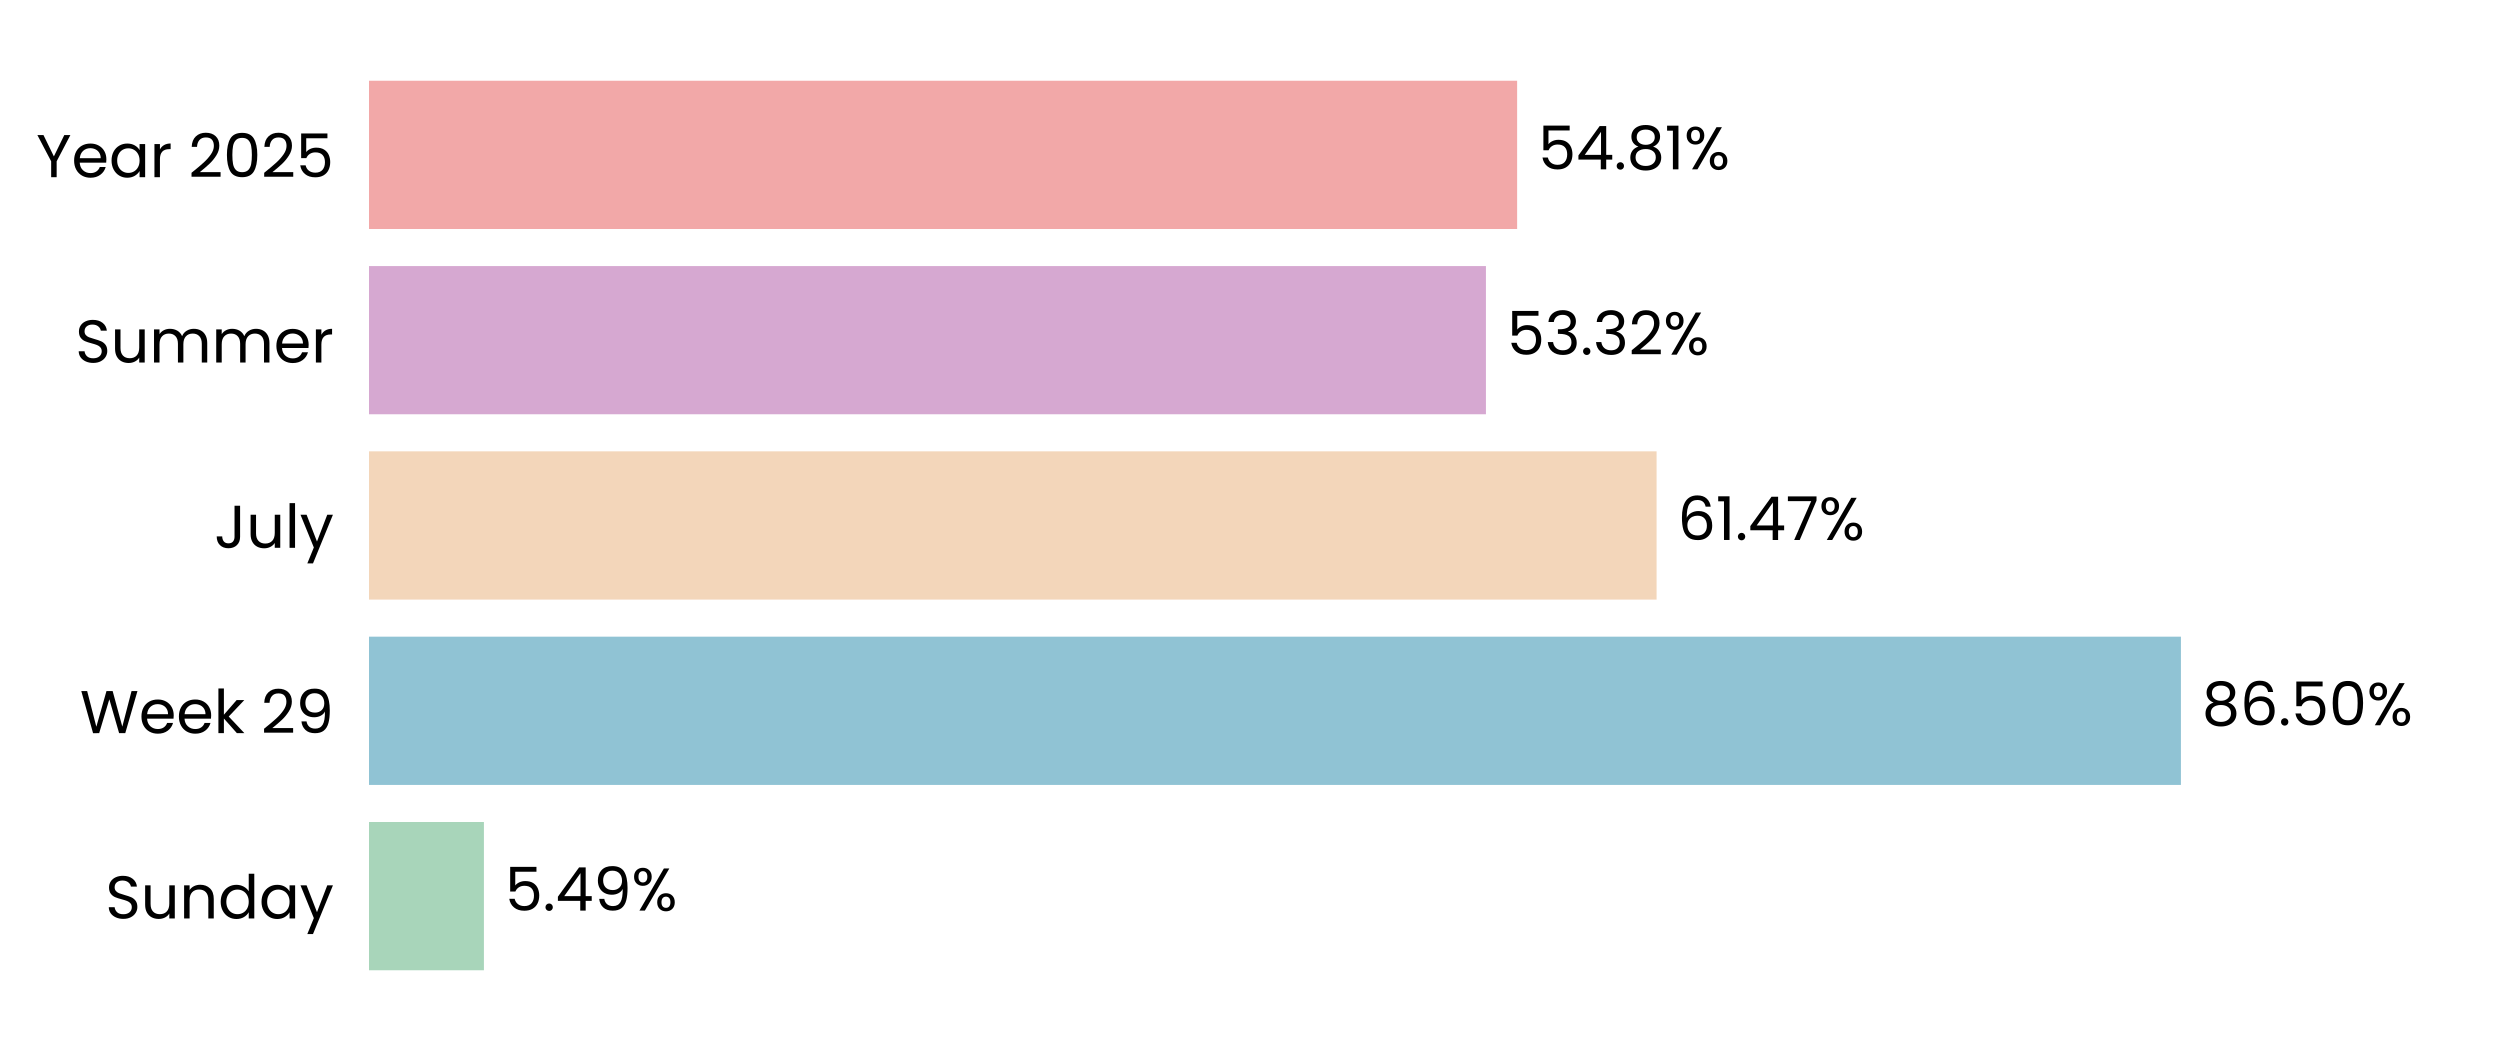
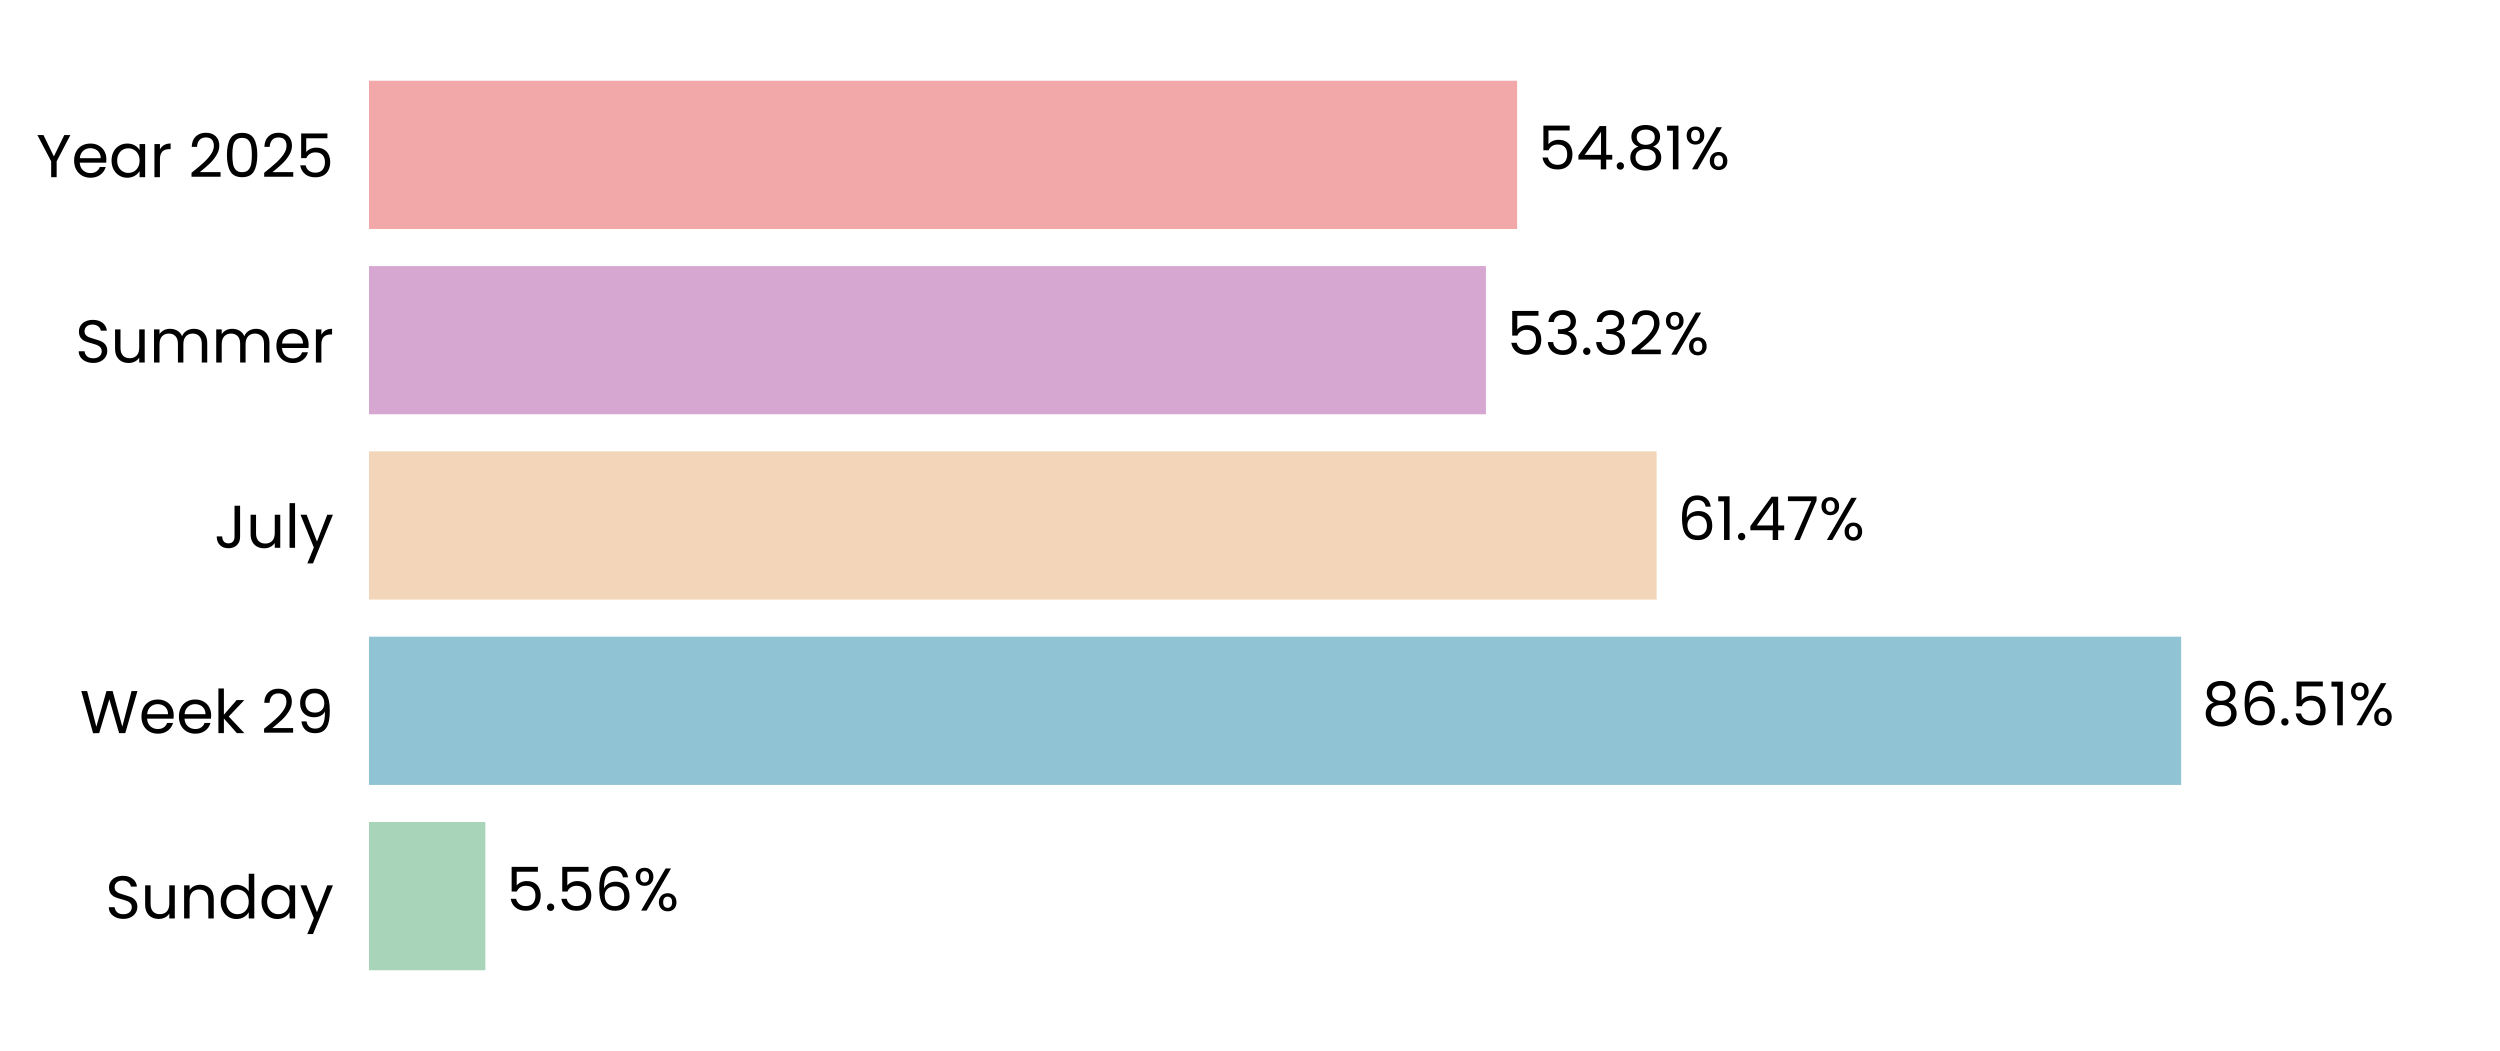
<svg xmlns="http://www.w3.org/2000/svg" xmlns:xlink="http://www.w3.org/1999/xlink" width="496.691pt" height="208.8pt" viewBox="0 0 496.691 208.8" version="1.1">
  <defs>
    <style type="text/css">*{stroke-linejoin: round; stroke-linecap: butt}</style>
  </defs>
  <g id="figure_1">
    <g id="patch_1">
      <path d="M 0 208.8  L 496.691 208.8  L 496.691 0  L 0 0  L 0 208.8  z " style="fill: none" />
    </g>
    <g id="axes_1">
      <g id="patch_2">
        <path d="M 73.311 201.6  L 489.491 201.6  L 489.491 7.2  L 73.311 7.2  L 73.311 201.6  z " style="fill: none" />
      </g>
      <g id="patch_3">
-         <path d="M 73.311 192.764  L 96.143 192.764  L 96.143 163.309  L 73.311 163.309  z " clip-path="url(#p639b9a571e)" style="fill: #a8d5ba" />
+         <path d="M 73.311 192.764  L 96.432 192.764  L 96.432 163.309  L 73.311 163.309  z " clip-path="url(#p81c29413c8)" style="fill: #a8d5ba" />
      </g>
      <g id="patch_4">
-         <path d="M 73.311 155.945  L 433.299 155.945  L 433.299 126.491  L 73.311 126.491  z " clip-path="url(#p639b9a571e)" style="fill: #90c3d4" />
+         <path d="M 73.311 155.945  L 433.34 155.945  L 433.34 126.491  L 73.311 126.491  z " clip-path="url(#p81c29413c8)" style="fill: #90c3d4" />
      </g>
      <g id="patch_5">
-         <path d="M 73.311 119.127  L 329.126 119.127  L 329.126 89.673  L 73.311 89.673  z " clip-path="url(#p639b9a571e)" style="fill: #f3d6ba" />
+         <path d="M 73.311 119.127  L 329.135 119.127  L 329.135 89.673  L 73.311 89.673  z " clip-path="url(#p81c29413c8)" style="fill: #f3d6ba" />
      </g>
      <g id="patch_6">
-         <path d="M 73.311 82.309  L 295.221 82.309  L 295.221 52.855  L 73.311 52.855  z " clip-path="url(#p639b9a571e)" style="fill: #d6a8d1" />
+         <path d="M 73.311 82.309  L 295.224 82.309  L 295.224 52.855  L 73.311 52.855  z " clip-path="url(#p81c29413c8)" style="fill: #d6a8d1" />
      </g>
      <g id="patch_7">
-         <path d="M 73.311 45.491  L 301.418 45.491  L 301.418 16.036  L 73.311 16.036  z " clip-path="url(#p639b9a571e)" style="fill: #f2a8a8" />
+         <path d="M 73.311 45.491  L 301.418 45.491  L 301.418 16.036  L 73.311 16.036  z " clip-path="url(#p81c29413c8)" style="fill: #f2a8a8" />
      </g>
      <g id="matplotlib.axis_1">
        <g id="ytick_1">
          <g id="text_1">
            <g transform="translate(20.92875 182.4764) scale(0.12 -0.12)">
              <defs>
                <path id="Poppins-Regular-53" d="M 1907 -45  Q 1466 -45 1117 112  Q 768 269 569 547  Q 371 826 365 1190  L 986 1190  Q 1018 877 1245 662  Q 1472 448 1907 448  Q 2323 448 2563 656  Q 2803 864 2803 1190  Q 2803 1446 2662 1606  Q 2522 1766 2310 1849  Q 2099 1933 1741 2029  Q 1299 2144 1033 2259  Q 768 2374 579 2620  Q 390 2867 390 3283  Q 390 3648 576 3929  Q 762 4211 1098 4364  Q 1434 4518 1869 4518  Q 2496 4518 2896 4204  Q 3296 3891 3347 3373  L 2707 3373  Q 2675 3629 2438 3824  Q 2202 4019 1811 4019  Q 1446 4019 1216 3830  Q 986 3642 986 3302  Q 986 3059 1123 2905  Q 1261 2752 1462 2672  Q 1664 2592 2029 2490  Q 2470 2368 2739 2249  Q 3008 2131 3200 1884  Q 3392 1638 3392 1216  Q 3392 890 3219 602  Q 3046 314 2707 134  Q 2368 -45 1907 -45  z " transform="scale(0.015625)" />
                <path id="Poppins-Regular-75" d="M 3603 3507  L 3603 0  L 3021 0  L 3021 518  Q 2854 250 2556 99  Q 2259 -51 1901 -51  Q 1491 -51 1164 118  Q 838 288 649 627  Q 461 966 461 1453  L 461 3507  L 1037 3507  L 1037 1530  Q 1037 1011 1299 732  Q 1562 454 2016 454  Q 2483 454 2752 742  Q 3021 1030 3021 1581  L 3021 3507  L 3603 3507  z " transform="scale(0.015625)" />
                <path id="Poppins-Regular-6e" d="M 2202 3571  Q 2842 3571 3238 3184  Q 3635 2797 3635 2067  L 3635 0  L 3059 0  L 3059 1984  Q 3059 2509 2796 2787  Q 2534 3066 2080 3066  Q 1619 3066 1347 2778  Q 1075 2490 1075 1939  L 1075 0  L 493 0  L 493 3507  L 1075 3507  L 1075 3008  Q 1248 3277 1545 3424  Q 1843 3571 2202 3571  z " transform="scale(0.015625)" />
                <path id="Poppins-Regular-64" d="M 275 1766  Q 275 2304 492 2710  Q 710 3117 1091 3341  Q 1472 3565 1946 3565  Q 2355 3565 2707 3376  Q 3059 3187 3245 2880  L 3245 4736  L 3834 4736  L 3834 0  L 3245 0  L 3245 659  Q 3072 346 2733 144  Q 2394 -58 1939 -58  Q 1472 -58 1091 172  Q 710 403 492 819  Q 275 1235 275 1766  z M 3245 1760  Q 3245 2157 3085 2451  Q 2925 2746 2653 2902  Q 2381 3059 2054 3059  Q 1728 3059 1459 2905  Q 1190 2752 1030 2457  Q 870 2163 870 1766  Q 870 1363 1030 1065  Q 1190 768 1459 611  Q 1728 454 2054 454  Q 2381 454 2653 611  Q 2925 768 3085 1065  Q 3245 1363 3245 1760  z " transform="scale(0.015625)" />
                <path id="Poppins-Regular-61" d="M 275 1766  Q 275 2304 492 2710  Q 710 3117 1091 3341  Q 1472 3565 1939 3565  Q 2400 3565 2739 3366  Q 3078 3168 3245 2867  L 3245 3507  L 3834 3507  L 3834 0  L 3245 0  L 3245 653  Q 3072 346 2729 144  Q 2387 -58 1933 -58  Q 1466 -58 1088 172  Q 710 403 492 819  Q 275 1235 275 1766  z M 3245 1760  Q 3245 2157 3085 2451  Q 2925 2746 2653 2902  Q 2381 3059 2054 3059  Q 1728 3059 1459 2905  Q 1190 2752 1030 2457  Q 870 2163 870 1766  Q 870 1363 1030 1065  Q 1190 768 1459 611  Q 1728 454 2054 454  Q 2381 454 2653 611  Q 2925 768 3085 1065  Q 3245 1363 3245 1760  z " transform="scale(0.015625)" />
                <path id="Poppins-Regular-79" d="M 3514 3507  L 1402 -1651  L 800 -1651  L 1491 38  L 77 3507  L 723 3507  L 1824 666  L 2912 3507  L 3514 3507  z " transform="scale(0.015625)" />
              </defs>
              <use xlink:href="#Poppins-Regular-53" />
              <use xlink:href="#Poppins-Regular-75" transform="translate(58.7 0)" />
              <use xlink:href="#Poppins-Regular-6e" transform="translate(122.7 0)" />
              <use xlink:href="#Poppins-Regular-64" transform="translate(186.7 0)" />
              <use xlink:href="#Poppins-Regular-61" transform="translate(254.3 0)" />
              <use xlink:href="#Poppins-Regular-79" transform="translate(321.8999 0)" />
            </g>
          </g>
        </g>
        <g id="ytick_2">
          <g id="text_2">
            <g transform="translate(15.87562 145.6582) scale(0.12 -0.12)">
              <defs>
                <path id="Poppins-Regular-57" d="M 6099 4461  L 4806 0  L 4154 0  L 3117 3590  L 2042 0  L 1395 -6  L 147 4461  L 768 4461  L 1741 678  L 2816 4461  L 3469 4461  L 4493 691  L 5472 4461  L 6099 4461  z " transform="scale(0.015625)" />
                <path id="Poppins-Regular-65" d="M 3693 1888  Q 3693 1722 3674 1536  L 870 1536  Q 902 1018 1225 726  Q 1549 435 2010 435  Q 2387 435 2640 611  Q 2893 787 2995 1082  L 3622 1082  Q 3482 576 3059 259  Q 2637 -58 2010 -58  Q 1510 -58 1116 166  Q 723 390 499 803  Q 275 1216 275 1760  Q 275 2304 492 2713  Q 710 3123 1104 3344  Q 1498 3565 2010 3565  Q 2509 3565 2893 3347  Q 3277 3130 3485 2749  Q 3693 2368 3693 1888  z M 3091 2010  Q 3091 2342 2944 2582  Q 2797 2822 2544 2947  Q 2291 3072 1984 3072  Q 1542 3072 1232 2790  Q 922 2509 877 2010  L 3091 2010  z " transform="scale(0.015625)" />
                <path id="Poppins-Regular-6b" d="M 2451 0  L 1075 1549  L 1075 0  L 493 0  L 493 4736  L 1075 4736  L 1075 1952  L 2426 3507  L 3238 3507  L 1587 1760  L 3245 0  L 2451 0  z " transform="scale(0.015625)" />
                <path id="Poppins-Regular-20" transform="scale(0.015625)" />
                <path id="Poppins-Regular-32" d="M 326 467  Q 1139 1120 1600 1539  Q 2061 1958 2377 2416  Q 2694 2874 2694 3315  Q 2694 3731 2492 3971  Q 2291 4211 1843 4211  Q 1408 4211 1168 3939  Q 928 3667 909 3213  L 346 3213  Q 371 3930 780 4320  Q 1190 4710 1837 4710  Q 2496 4710 2883 4345  Q 3270 3981 3270 3341  Q 3270 2810 2953 2307  Q 2637 1805 2233 1424  Q 1830 1043 1203 538  L 3405 538  L 3405 51  L 326 51  L 326 467  z " transform="scale(0.015625)" />
                <path id="Poppins-Regular-39" d="M 1146 1242  Q 1210 877 1443 678  Q 1677 480 2074 480  Q 2605 480 2857 896  Q 3110 1312 3098 2298  Q 2963 2010 2649 1846  Q 2336 1683 1952 1683  Q 1523 1683 1187 1859  Q 851 2035 659 2374  Q 467 2714 467 3194  Q 467 3878 864 4297  Q 1261 4717 1990 4717  Q 2886 4717 3248 4134  Q 3610 3552 3610 2400  Q 3610 1594 3466 1069  Q 3322 544 2979 269  Q 2637 -6 2042 -6  Q 1389 -6 1024 346  Q 659 698 608 1242  L 1146 1242  z M 2048 2176  Q 2477 2176 2752 2441  Q 3027 2707 3027 3162  Q 3027 3642 2758 3936  Q 2490 4230 2003 4230  Q 1555 4230 1289 3948  Q 1024 3667 1024 3206  Q 1024 2739 1286 2457  Q 1549 2176 2048 2176  z " transform="scale(0.015625)" />
              </defs>
              <use xlink:href="#Poppins-Regular-57" />
              <use xlink:href="#Poppins-Regular-65" transform="translate(97.59999 0)" />
              <use xlink:href="#Poppins-Regular-65" transform="translate(159.6 0)" />
              <use xlink:href="#Poppins-Regular-6b" transform="translate(221.6 0)" />
              <use xlink:href="#Poppins-Regular-20" transform="translate(273.0999 0)" />
              <use xlink:href="#Poppins-Regular-32" transform="translate(299.7999 0)" />
              <use xlink:href="#Poppins-Regular-39" transform="translate(357.2999 0)" />
            </g>
          </g>
        </g>
        <g id="ytick_3">
          <g id="text_3">
            <g transform="translate(42.56437 108.84) scale(0.12 -0.12)">
              <defs>
                <path id="Poppins-Regular-4a" d="M 2739 4461  L 2739 1165  Q 2739 614 2400 284  Q 2061 -45 1504 -45  Q 941 -45 601 291  Q 262 627 262 1210  L 845 1210  Q 851 883 1014 678  Q 1178 474 1504 474  Q 1830 474 1990 669  Q 2150 864 2150 1165  L 2150 4461  L 2739 4461  z " transform="scale(0.015625)" />
                <path id="Poppins-Regular-6c" d="M 1075 4736  L 1075 0  L 493 0  L 493 4736  L 1075 4736  z " transform="scale(0.015625)" />
              </defs>
              <use xlink:href="#Poppins-Regular-4a" />
              <use xlink:href="#Poppins-Regular-75" transform="translate(52.99999 0)" />
              <use xlink:href="#Poppins-Regular-6c" transform="translate(117 0)" />
              <use xlink:href="#Poppins-Regular-79" transform="translate(141.6 0)" />
            </g>
          </g>
        </g>
        <g id="ytick_4">
          <g id="text_4">
            <g transform="translate(14.95125 72.02182) scale(0.12 -0.12)">
              <defs>
                <path id="Poppins-Regular-6d" d="M 4710 3571  Q 5120 3571 5440 3401  Q 5760 3232 5945 2893  Q 6131 2554 6131 2067  L 6131 0  L 5555 0  L 5555 1984  Q 5555 2509 5296 2787  Q 5037 3066 4595 3066  Q 4141 3066 3872 2774  Q 3603 2483 3603 1933  L 3603 0  L 3027 0  L 3027 1984  Q 3027 2509 2768 2787  Q 2509 3066 2067 3066  Q 1613 3066 1344 2774  Q 1075 2483 1075 1933  L 1075 0  L 493 0  L 493 3507  L 1075 3507  L 1075 3002  Q 1248 3277 1539 3424  Q 1830 3571 2182 3571  Q 2624 3571 2963 3372  Q 3302 3174 3469 2790  Q 3616 3162 3955 3366  Q 4294 3571 4710 3571  z " transform="scale(0.015625)" />
                <path id="Poppins-Regular-72" d="M 1075 2938  Q 1229 3238 1513 3404  Q 1798 3571 2208 3571  L 2208 2970  L 2054 2970  Q 1075 2970 1075 1907  L 1075 0  L 493 0  L 493 3507  L 1075 3507  L 1075 2938  z " transform="scale(0.015625)" />
              </defs>
              <use xlink:href="#Poppins-Regular-53" />
              <use xlink:href="#Poppins-Regular-75" transform="translate(58.7 0)" />
              <use xlink:href="#Poppins-Regular-6d" transform="translate(122.7 0)" />
              <use xlink:href="#Poppins-Regular-6d" transform="translate(225.7 0)" />
              <use xlink:href="#Poppins-Regular-65" transform="translate(328.7 0)" />
              <use xlink:href="#Poppins-Regular-72" transform="translate(390.6999 0)" />
            </g>
          </g>
        </g>
        <g id="ytick_5">
          <g id="text_5">
            <g transform="translate(7.2 35.20364) scale(0.12 -0.12)">
              <defs>
                <path id="Poppins-Regular-59" d="M 3616 4461  L 2163 1683  L 2163 0  L 1581 0  L 1581 1683  L 122 4461  L 768 4461  L 1869 2202  L 2970 4461  L 3616 4461  z " transform="scale(0.015625)" />
                <path id="Poppins-Regular-30" d="M 397 2362  Q 397 3462 755 4080  Q 1114 4698 2010 4698  Q 2899 4698 3257 4080  Q 3616 3462 3616 2362  Q 3616 1242 3257 621  Q 2899 0 2010 0  Q 1114 0 755 621  Q 397 1242 397 2362  z M 3040 2362  Q 3040 2918 2966 3305  Q 2893 3693 2665 3929  Q 2438 4166 2010 4166  Q 1574 4166 1347 3929  Q 1120 3693 1046 3305  Q 973 2918 973 2362  Q 973 1786 1046 1395  Q 1120 1005 1347 768  Q 1574 531 2010 531  Q 2438 531 2665 768  Q 2893 1005 2966 1395  Q 3040 1786 3040 2362  z " transform="scale(0.015625)" />
                <path id="Poppins-Regular-35" d="M 3347 4122  L 1101 4122  L 1101 2662  Q 1248 2867 1536 2998  Q 1824 3130 2157 3130  Q 2688 3130 3021 2909  Q 3354 2688 3498 2339  Q 3642 1990 3642 1600  Q 3642 1139 3469 774  Q 3296 410 2941 198  Q 2586 -13 2061 -13  Q 1389 -13 973 332  Q 557 678 467 1254  L 1037 1254  Q 1120 890 1389 685  Q 1658 480 2067 480  Q 2573 480 2829 784  Q 3085 1088 3085 1587  Q 3085 2086 2829 2358  Q 2573 2630 2074 2630  Q 1734 2630 1481 2467  Q 1229 2304 1114 2022  L 563 2022  L 563 4634  L 3347 4634  L 3347 4122  z " transform="scale(0.015625)" />
              </defs>
              <use xlink:href="#Poppins-Regular-59" />
              <use xlink:href="#Poppins-Regular-65" transform="translate(58.39999 0)" />
              <use xlink:href="#Poppins-Regular-61" transform="translate(120.4 0)" />
              <use xlink:href="#Poppins-Regular-72" transform="translate(188 0)" />
              <use xlink:href="#Poppins-Regular-20" transform="translate(225.3 0)" />
              <use xlink:href="#Poppins-Regular-32" transform="translate(252 0)" />
              <use xlink:href="#Poppins-Regular-30" transform="translate(309.4999 0)" />
              <use xlink:href="#Poppins-Regular-32" transform="translate(372.2999 0)" />
              <use xlink:href="#Poppins-Regular-35" transform="translate(429.7999 0)" />
            </g>
          </g>
        </g>
      </g>
      <g id="text_6">
-         <g transform="translate(100.3051 180.9164) scale(0.12 -0.12)">
+         <g transform="translate(100.5942 180.9164) scale(0.12 -0.12)">
          <defs>
            <path id="Poppins-Regular-2e" d="M 678 -38  Q 512 -38 397 77  Q 282 192 282 358  Q 282 525 397 640  Q 512 755 678 755  Q 838 755 950 640  Q 1062 525 1062 358  Q 1062 192 950 77  Q 838 -38 678 -38  z " transform="scale(0.015625)" />
-             <path id="Poppins-Regular-34" d="M 256 1030  L 256 1472  L 2502 4582  L 3200 4582  L 3200 1536  L 3840 1536  L 3840 1030  L 3200 1030  L 3200 0  L 2624 0  L 2624 1030  L 256 1030  z M 2650 3974  L 928 1536  L 2650 1536  L 2650 3974  z " transform="scale(0.015625)" />
+             <path id="Poppins-Regular-36" d="M 2976 3526  Q 2835 4237 2099 4237  Q 1530 4237 1248 3798  Q 966 3360 973 2355  Q 1120 2688 1462 2877  Q 1805 3066 2227 3066  Q 2886 3066 3280 2656  Q 3674 2246 3674 1523  Q 3674 1088 3504 742  Q 3334 397 2992 192  Q 2650 -13 2163 -13  Q 1504 -13 1133 281  Q 762 576 614 1094  Q 467 1613 467 2374  Q 467 4723 2106 4723  Q 2733 4723 3091 4384  Q 3450 4045 3514 3526  L 2976 3526  z M 2106 2573  Q 1830 2573 1587 2461  Q 1344 2349 1193 2121  Q 1043 1894 1043 1568  Q 1043 1082 1324 778  Q 1606 474 2131 474  Q 2579 474 2844 752  Q 3110 1030 3110 1504  Q 3110 2003 2854 2288  Q 2598 2573 2106 2573  z " transform="scale(0.015625)" />
            <path id="Poppins-Regular-25" d="M 269 3584  Q 269 4019 531 4278  Q 794 4538 1203 4538  Q 1613 4538 1875 4278  Q 2138 4019 2138 3584  Q 2138 3142 1875 2883  Q 1613 2624 1203 2624  Q 794 2624 531 2883  Q 269 3142 269 3584  z M 4006 4467  L 1414 0  L 838 0  L 3430 4467  L 4006 4467  z M 1203 4179  Q 986 4179 861 4028  Q 736 3878 736 3584  Q 736 3290 861 3136  Q 986 2982 1203 2982  Q 1421 2982 1549 3139  Q 1677 3296 1677 3584  Q 1677 3878 1549 4028  Q 1421 4179 1203 4179  z M 2720 883  Q 2720 1325 2982 1584  Q 3245 1843 3654 1843  Q 4064 1843 4323 1584  Q 4582 1325 4582 883  Q 4582 448 4323 185  Q 4064 -77 3654 -77  Q 3245 -77 2982 182  Q 2720 442 2720 883  z M 3648 1478  Q 3430 1478 3302 1328  Q 3174 1178 3174 883  Q 3174 595 3302 444  Q 3430 294 3648 294  Q 3866 294 3994 444  Q 4122 595 4122 883  Q 4122 1178 3994 1328  Q 3866 1478 3648 1478  z " transform="scale(0.015625)" />
          </defs>
          <use xlink:href="#Poppins-Regular-35" />
          <use xlink:href="#Poppins-Regular-2e" transform="translate(62.79999 0)" />
-           <use xlink:href="#Poppins-Regular-34" transform="translate(83.79997 0)" />
-           <use xlink:href="#Poppins-Regular-39" transform="translate(146.7 0)" />
-           <use xlink:href="#Poppins-Regular-25" transform="translate(209.7 0)" />
+           <use xlink:href="#Poppins-Regular-35" transform="translate(83.79997 0)" />
+           <use xlink:href="#Poppins-Regular-36" transform="translate(146.6 0)" />
+           <use xlink:href="#Poppins-Regular-25" transform="translate(210.0999 0)" />
        </g>
      </g>
      <g id="text_7">
-         <g transform="translate(437.4605 144.0982) scale(0.12 -0.12)">
+         <g transform="translate(437.5018 144.0982) scale(0.12 -0.12)">
          <defs>
            <path id="Poppins-Regular-38" d="M 1242 2406  Q 883 2547 691 2816  Q 499 3085 499 3469  Q 499 3814 672 4092  Q 845 4371 1187 4534  Q 1530 4698 2016 4698  Q 2502 4698 2844 4534  Q 3187 4371 3363 4092  Q 3539 3814 3539 3469  Q 3539 3098 3340 2819  Q 3142 2541 2797 2406  Q 3194 2285 3427 1981  Q 3661 1677 3661 1248  Q 3661 832 3456 521  Q 3251 211 2876 41  Q 2502 -128 2016 -128  Q 1530 -128 1162 41  Q 794 211 589 521  Q 384 832 384 1248  Q 384 1677 614 1984  Q 845 2291 1242 2406  z M 2976 3398  Q 2976 3789 2720 4000  Q 2464 4211 2016 4211  Q 1574 4211 1318 4000  Q 1062 3789 1062 3392  Q 1062 3034 1328 2816  Q 1594 2598 2016 2598  Q 2445 2598 2710 2819  Q 2976 3040 2976 3398  z M 2016 2150  Q 1542 2150 1241 1929  Q 941 1709 941 1267  Q 941 858 1232 608  Q 1523 358 2016 358  Q 2509 358 2797 608  Q 3085 858 3085 1267  Q 3085 1696 2790 1923  Q 2496 2150 2016 2150  z " transform="scale(0.015625)" />
-             <path id="Poppins-Regular-36" d="M 2976 3526  Q 2835 4237 2099 4237  Q 1530 4237 1248 3798  Q 966 3360 973 2355  Q 1120 2688 1462 2877  Q 1805 3066 2227 3066  Q 2886 3066 3280 2656  Q 3674 2246 3674 1523  Q 3674 1088 3504 742  Q 3334 397 2992 192  Q 2650 -13 2163 -13  Q 1504 -13 1133 281  Q 762 576 614 1094  Q 467 1613 467 2374  Q 467 4723 2106 4723  Q 2733 4723 3091 4384  Q 3450 4045 3514 3526  L 2976 3526  z M 2106 2573  Q 1830 2573 1587 2461  Q 1344 2349 1193 2121  Q 1043 1894 1043 1568  Q 1043 1082 1324 778  Q 1606 474 2131 474  Q 2579 474 2844 752  Q 3110 1030 3110 1504  Q 3110 2003 2854 2288  Q 2598 2573 2106 2573  z " transform="scale(0.015625)" />
+             <path id="Poppins-Regular-31" d="M 243 4096  L 243 4627  L 1446 4627  L 1446 0  L 858 0  L 858 4096  L 243 4096  z " transform="scale(0.015625)" />
          </defs>
          <use xlink:href="#Poppins-Regular-38" />
          <use xlink:href="#Poppins-Regular-36" transform="translate(63.09999 0)" />
          <use xlink:href="#Poppins-Regular-2e" transform="translate(126.6 0)" />
          <use xlink:href="#Poppins-Regular-35" transform="translate(147.6 0)" />
-           <use xlink:href="#Poppins-Regular-30" transform="translate(210.3999 0)" />
-           <use xlink:href="#Poppins-Regular-25" transform="translate(273.1999 0)" />
+           <use xlink:href="#Poppins-Regular-31" transform="translate(210.3999 0)" />
+           <use xlink:href="#Poppins-Regular-25" transform="translate(242.3999 0)" />
        </g>
      </g>
      <g id="text_8">
-         <g transform="translate(333.2876 107.28) scale(0.12 -0.12)">
+         <g transform="translate(333.297 107.28) scale(0.12 -0.12)">
          <defs>
-             <path id="Poppins-Regular-31" d="M 243 4096  L 243 4627  L 1446 4627  L 1446 0  L 858 0  L 858 4096  L 243 4096  z " transform="scale(0.015625)" />
+             <path id="Poppins-Regular-34" d="M 256 1030  L 256 1472  L 2502 4582  L 3200 4582  L 3200 1536  L 3840 1536  L 3840 1030  L 3200 1030  L 3200 0  L 2624 0  L 2624 1030  L 256 1030  z M 2650 3974  L 928 1536  L 2650 1536  L 2650 3974  z " transform="scale(0.015625)" />
            <path id="Poppins-Regular-37" d="M 3245 4173  L 1466 0  L 877 0  L 2682 4115  L 211 4115  L 211 4614  L 3245 4614  L 3245 4173  z " transform="scale(0.015625)" />
          </defs>
          <use xlink:href="#Poppins-Regular-36" />
          <use xlink:href="#Poppins-Regular-31" transform="translate(63.49999 0)" />
          <use xlink:href="#Poppins-Regular-2e" transform="translate(95.49997 0)" />
          <use xlink:href="#Poppins-Regular-34" transform="translate(116.5 0)" />
          <use xlink:href="#Poppins-Regular-37" transform="translate(179.3999 0)" />
          <use xlink:href="#Poppins-Regular-25" transform="translate(233.9999 0)" />
        </g>
      </g>
      <g id="text_9">
-         <g transform="translate(299.3823 70.46182) scale(0.12 -0.12)">
+         <g transform="translate(299.3855 70.46182) scale(0.12 -0.12)">
          <defs>
            <path id="Poppins-Regular-33" d="M 384 3462  Q 429 4051 838 4384  Q 1248 4717 1901 4717  Q 2336 4717 2653 4560  Q 2970 4403 3133 4134  Q 3296 3866 3296 3526  Q 3296 3130 3069 2842  Q 2842 2554 2477 2470  L 2477 2438  Q 2893 2336 3136 2035  Q 3379 1734 3379 1248  Q 3379 883 3212 592  Q 3046 301 2713 134  Q 2381 -32 1914 -32  Q 1235 -32 800 323  Q 365 678 314 1331  L 877 1331  Q 922 947 1190 704  Q 1459 461 1907 461  Q 2355 461 2588 694  Q 2822 928 2822 1299  Q 2822 1779 2502 1990  Q 2182 2202 1536 2202  L 1389 2202  L 1389 2688  L 1542 2688  Q 2131 2694 2432 2883  Q 2733 3072 2733 3469  Q 2733 3808 2512 4013  Q 2291 4218 1882 4218  Q 1485 4218 1241 4013  Q 998 3808 954 3462  L 384 3462  z " transform="scale(0.015625)" />
          </defs>
          <use xlink:href="#Poppins-Regular-35" />
          <use xlink:href="#Poppins-Regular-33" transform="translate(62.79999 0)" />
          <use xlink:href="#Poppins-Regular-2e" transform="translate(121.7 0)" />
          <use xlink:href="#Poppins-Regular-33" transform="translate(142.7 0)" />
          <use xlink:href="#Poppins-Regular-32" transform="translate(201.6 0)" />
          <use xlink:href="#Poppins-Regular-25" transform="translate(259.0999 0)" />
        </g>
      </g>
      <g id="text_10">
-         <g transform="translate(305.5794 33.64364) scale(0.12 -0.12)">
+         <g transform="translate(305.5802 33.64364) scale(0.12 -0.12)">
          <use xlink:href="#Poppins-Regular-35" />
          <use xlink:href="#Poppins-Regular-34" transform="translate(62.79999 0)" />
          <use xlink:href="#Poppins-Regular-2e" transform="translate(125.7 0)" />
          <use xlink:href="#Poppins-Regular-38" transform="translate(146.7 0)" />
          <use xlink:href="#Poppins-Regular-31" transform="translate(209.8 0)" />
          <use xlink:href="#Poppins-Regular-25" transform="translate(241.7999 0)" />
        </g>
      </g>
    </g>
  </g>
  <defs>
-     <clipPath id="p639b9a571e">
+     <clipPath id="p81c29413c8">
      <rect x="73.311" y="7.2" width="416.18" height="194.4" />
    </clipPath>
  </defs>
</svg>
